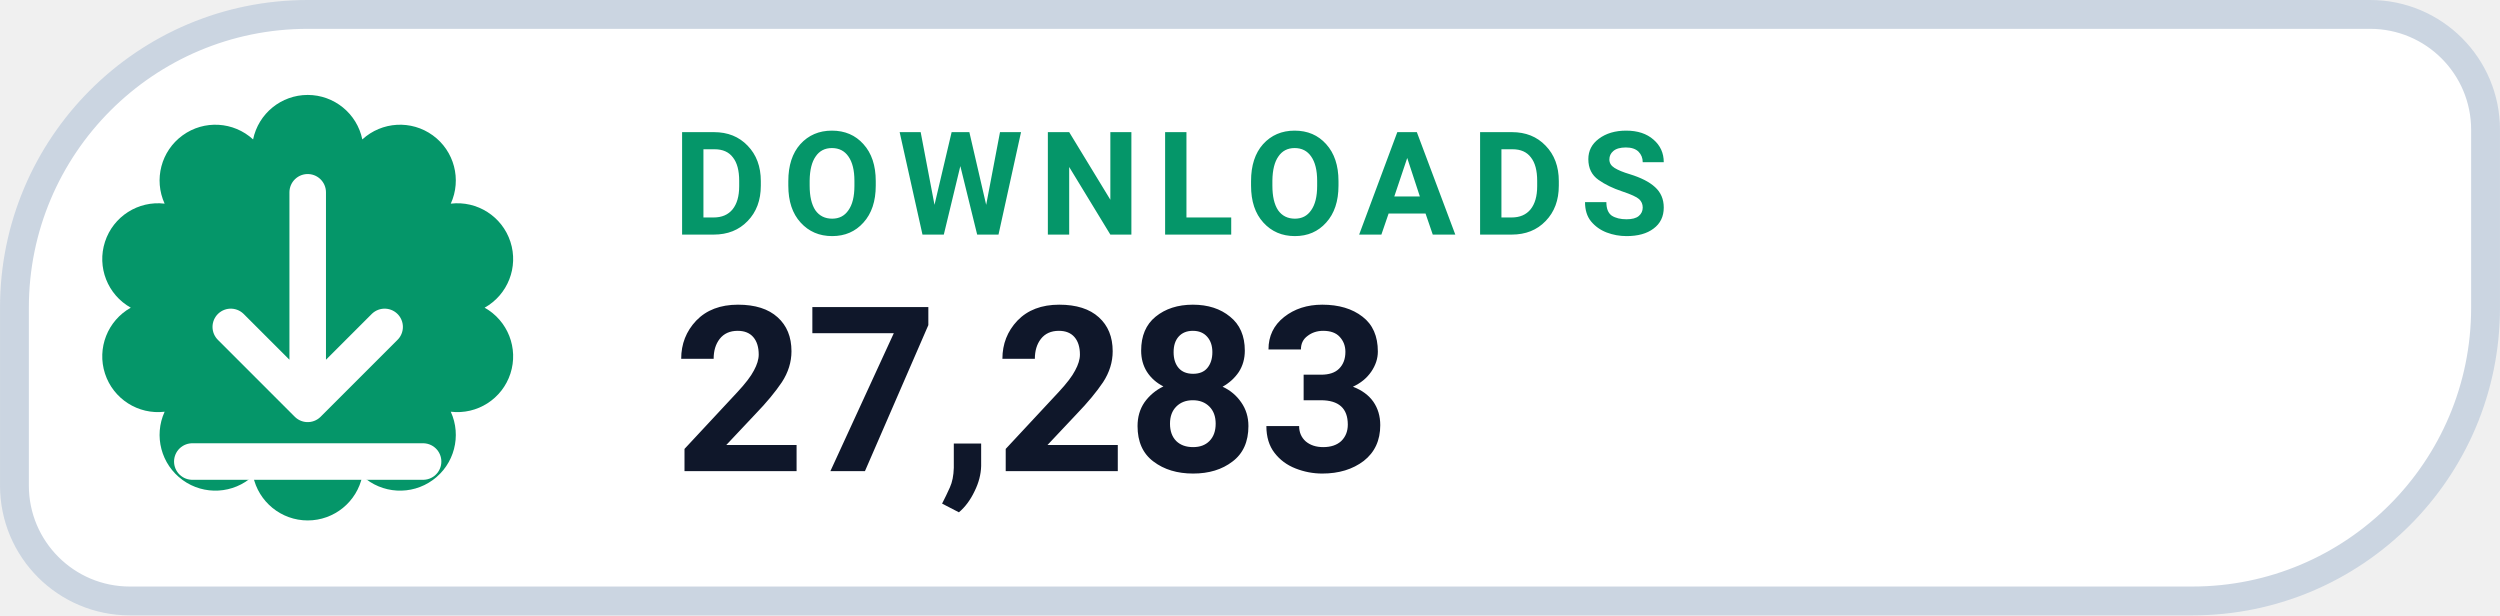
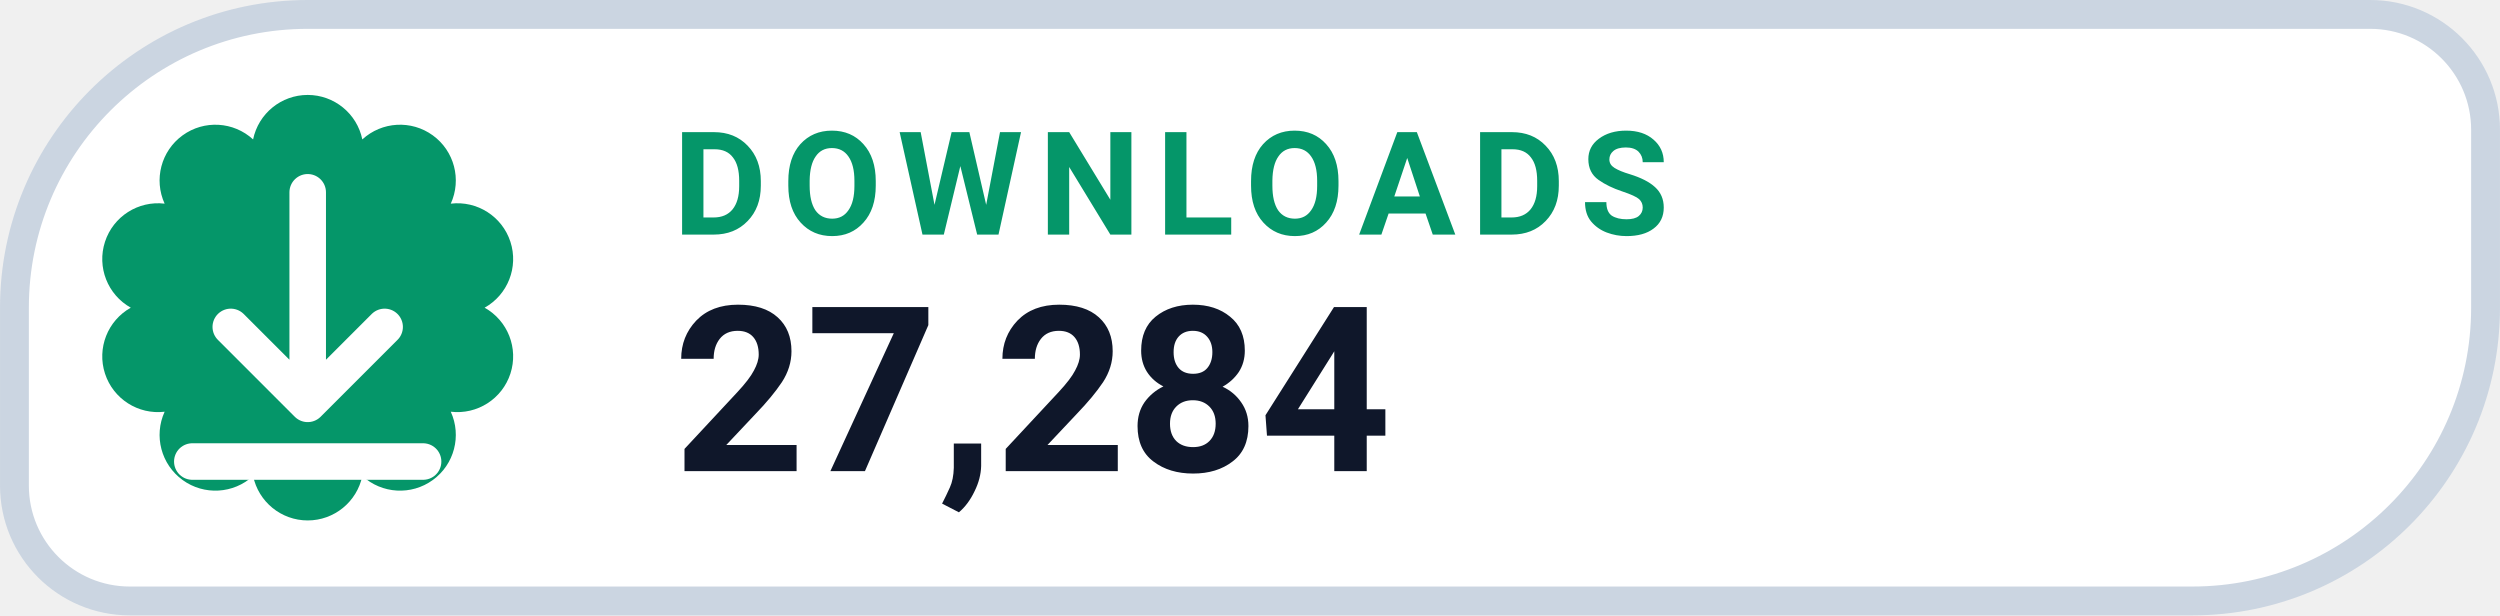
- <svg xmlns="http://www.w3.org/2000/svg" width="126" height="31.015" viewBox="0 0 130 32" role="img" aria-label="DOWNLOADS 27,283">
+ <svg xmlns="http://www.w3.org/2000/svg" width="126" height="31.015" viewBox="0 0 130 32" role="img" aria-label="DOWNLOADS 27,284">
  <path d="M 16.00 0.75 H 123.25 A 6.00 6.00 0 0 1 129.25 6.75 V 16.00 A 15.25 15.25 0 0 1 114.00 31.25 H 6.75 A 6.00 6.00 0 0 1 0.75 25.25 V 16.00 A 15.25 15.25 0 0 1 16.00 0.75 Z" fill="#FFFFFF" stroke="#CBD5E1" stroke-width="1.5" />
  <path d="M 13.16 7.25 A 2.90 2.90 0 0 1 18.84 7.25 A 2.90 2.90 0 0 1 23.44 10.59 A 2.90 2.90 0 0 1 25.20 16.00 A 2.90 2.90 0 0 1 23.44 21.41 A 2.90 2.90 0 0 1 18.84 24.75 A 2.90 2.90 0 0 1 13.16 24.75 A 2.90 2.90 0 0 1 8.56 21.41 A 2.90 2.90 0 0 1 6.80 16.00 A 2.90 2.90 0 0 1 8.56 10.59 A 2.90 2.90 0 0 1 13.16 7.25 Z" fill="#059669" />
  <g transform="translate(16 16)" style="color:#FFFFFF;">
    <path d="M0 -6 v11 m0 0 l4 -4 m-4 4 l-4 -4 M-6 8 h12" fill="none" stroke="currentColor" stroke-width="1.9" stroke-linecap="round" stroke-linejoin="round" />
  </g>
  <text x="35" y="12.2" fill="#059669" font-family="-apple-system,BlinkMacSystemFont,'Segoe UI',Roboto,Helvetica,Arial,sans-serif" font-size="7.5" font-weight="700" letter-spacing=".8">DOWNLOADS</text>
-   <text x="35" y="24.5" fill="#0F172A" font-family="-apple-system,BlinkMacSystemFont,'Segoe UI',Roboto,Helvetica,Arial,sans-serif" font-size="12" font-weight="750">27,283</text>
+   <text x="35" y="24.5" fill="#0F172A" font-family="-apple-system,BlinkMacSystemFont,'Segoe UI',Roboto,Helvetica,Arial,sans-serif" font-size="12" font-weight="750">27,284</text>
</svg>
